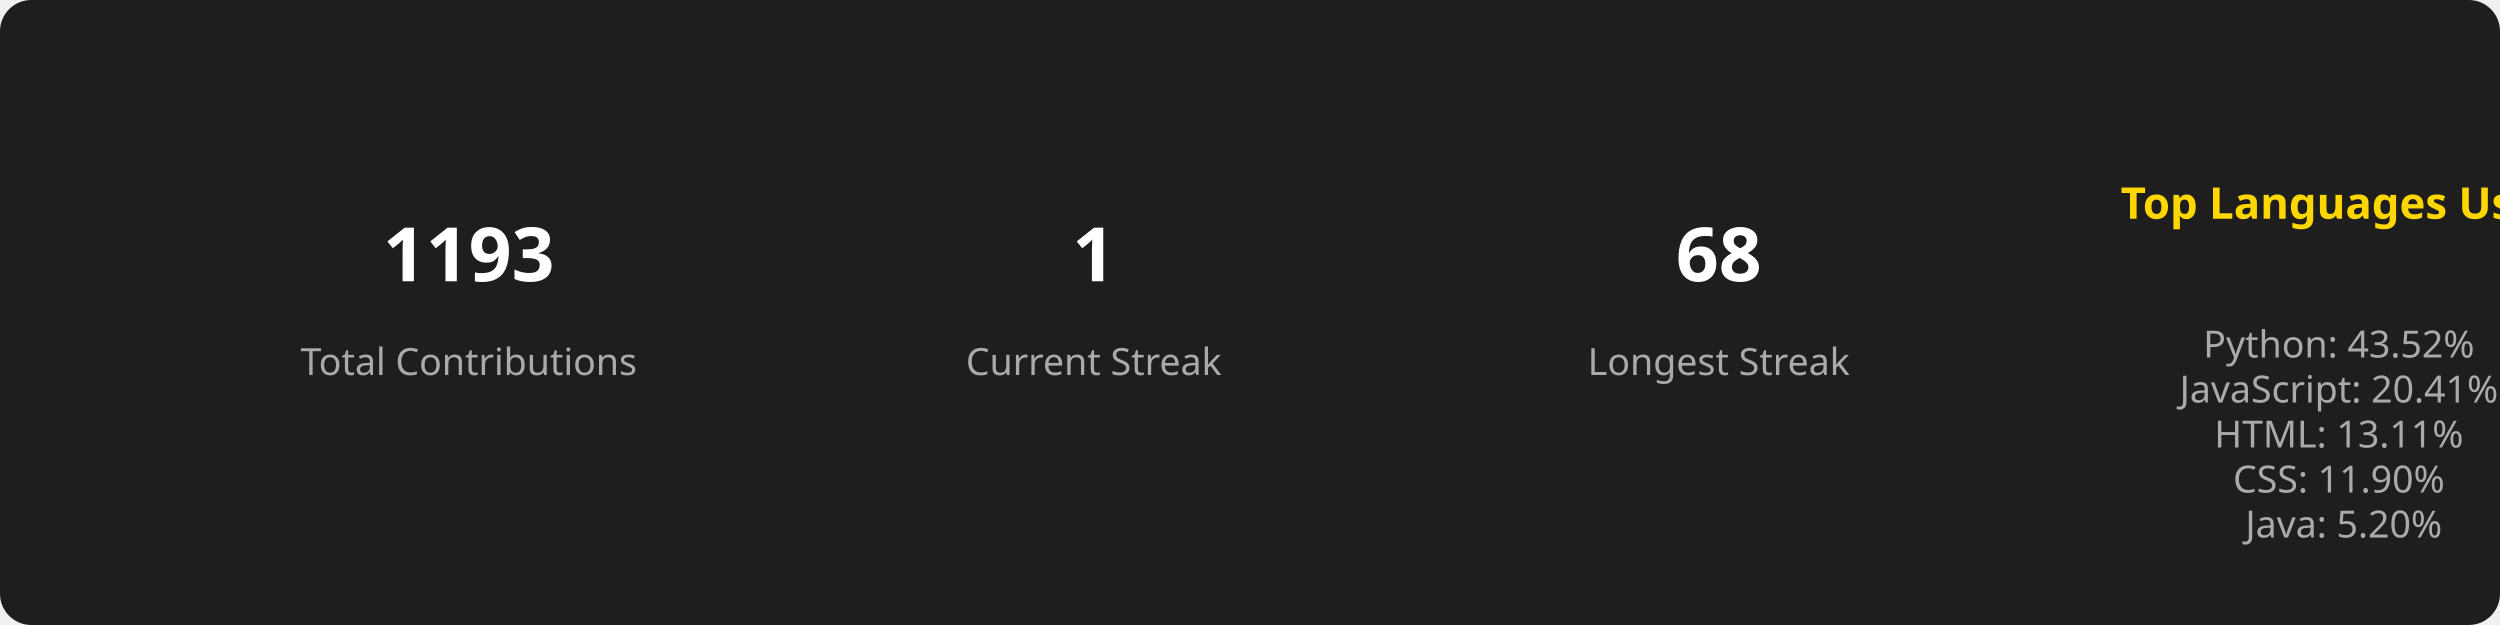
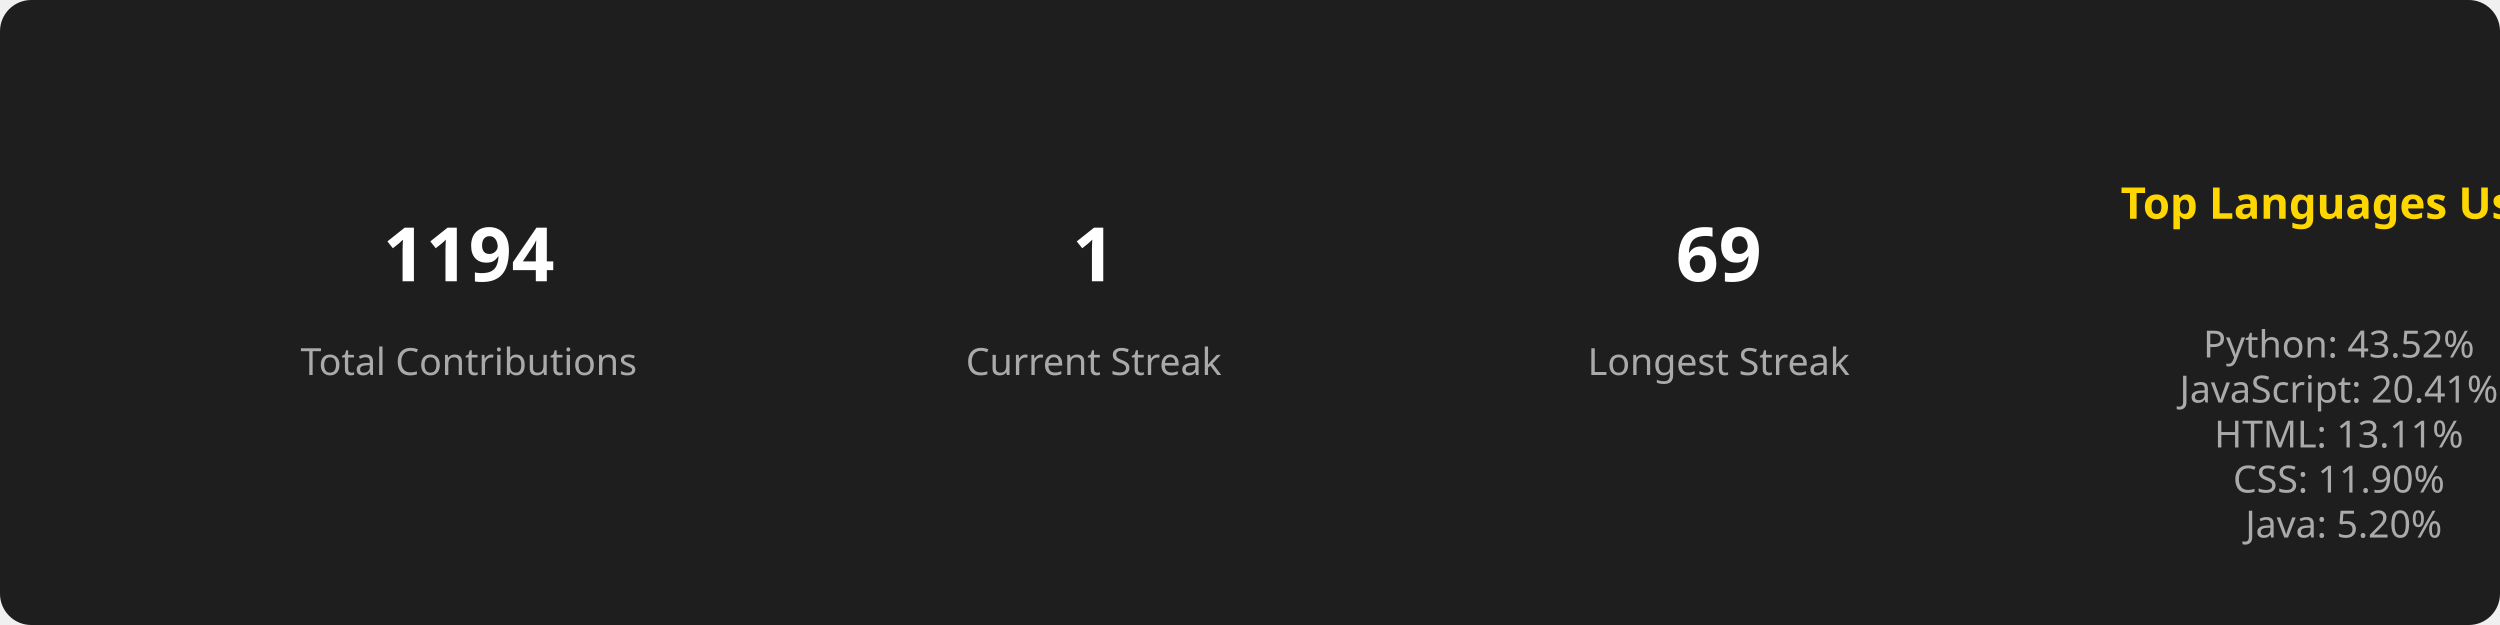
<svg xmlns="http://www.w3.org/2000/svg" width="800" height="200">
  <style>
        .title { font: bold 14px sans-serif; fill: #FFD700; }
        .stat { font: bold 24px sans-serif; fill: #FFFFFF; }
        .label { font: 12px sans-serif; fill: #AAAAAA; }
        .section { text-anchor: middle; }
      </style>
  <rect width="100%" height="100%" fill="#1E1E1E" rx="10" />
  <g class="section" transform="translate(150, 100)">
-     <text class="stat" y="-10">1193</text>
+     <text class="stat" y="-10">1194</text>
    <text class="label" y="20">Total Contributions</text>
  </g>
  <g class="section" transform="translate(350, 100)">
    <text class="stat" y="-10">1</text>
    <text class="label" y="20">Current Streak</text>
  </g>
  <g class="section" transform="translate(550, 100)">
-     <text class="stat" y="-10">68</text>
+     <text class="stat" y="-10">69</text>
    <text class="label" y="20">Longest Streak</text>
  </g>
  <g class="section" transform="translate(750, 100)">
    <text class="title" x="0" y="-30">Top Languages Used</text>
    <text class="label" x="0" y="0">
      <tspan x="0" dy="1.2em">Python: 43.52%</tspan>
      <tspan x="0" dy="1.2em">JavaScript: 20.41%</tspan>
      <tspan x="0" dy="1.2em">HTML: 13.11%</tspan>
      <tspan x="0" dy="1.2em">CSS: 11.90%</tspan>
      <tspan x="0" dy="1.2em">Java: 5.20%</tspan>
    </text>
  </g>
</svg>
